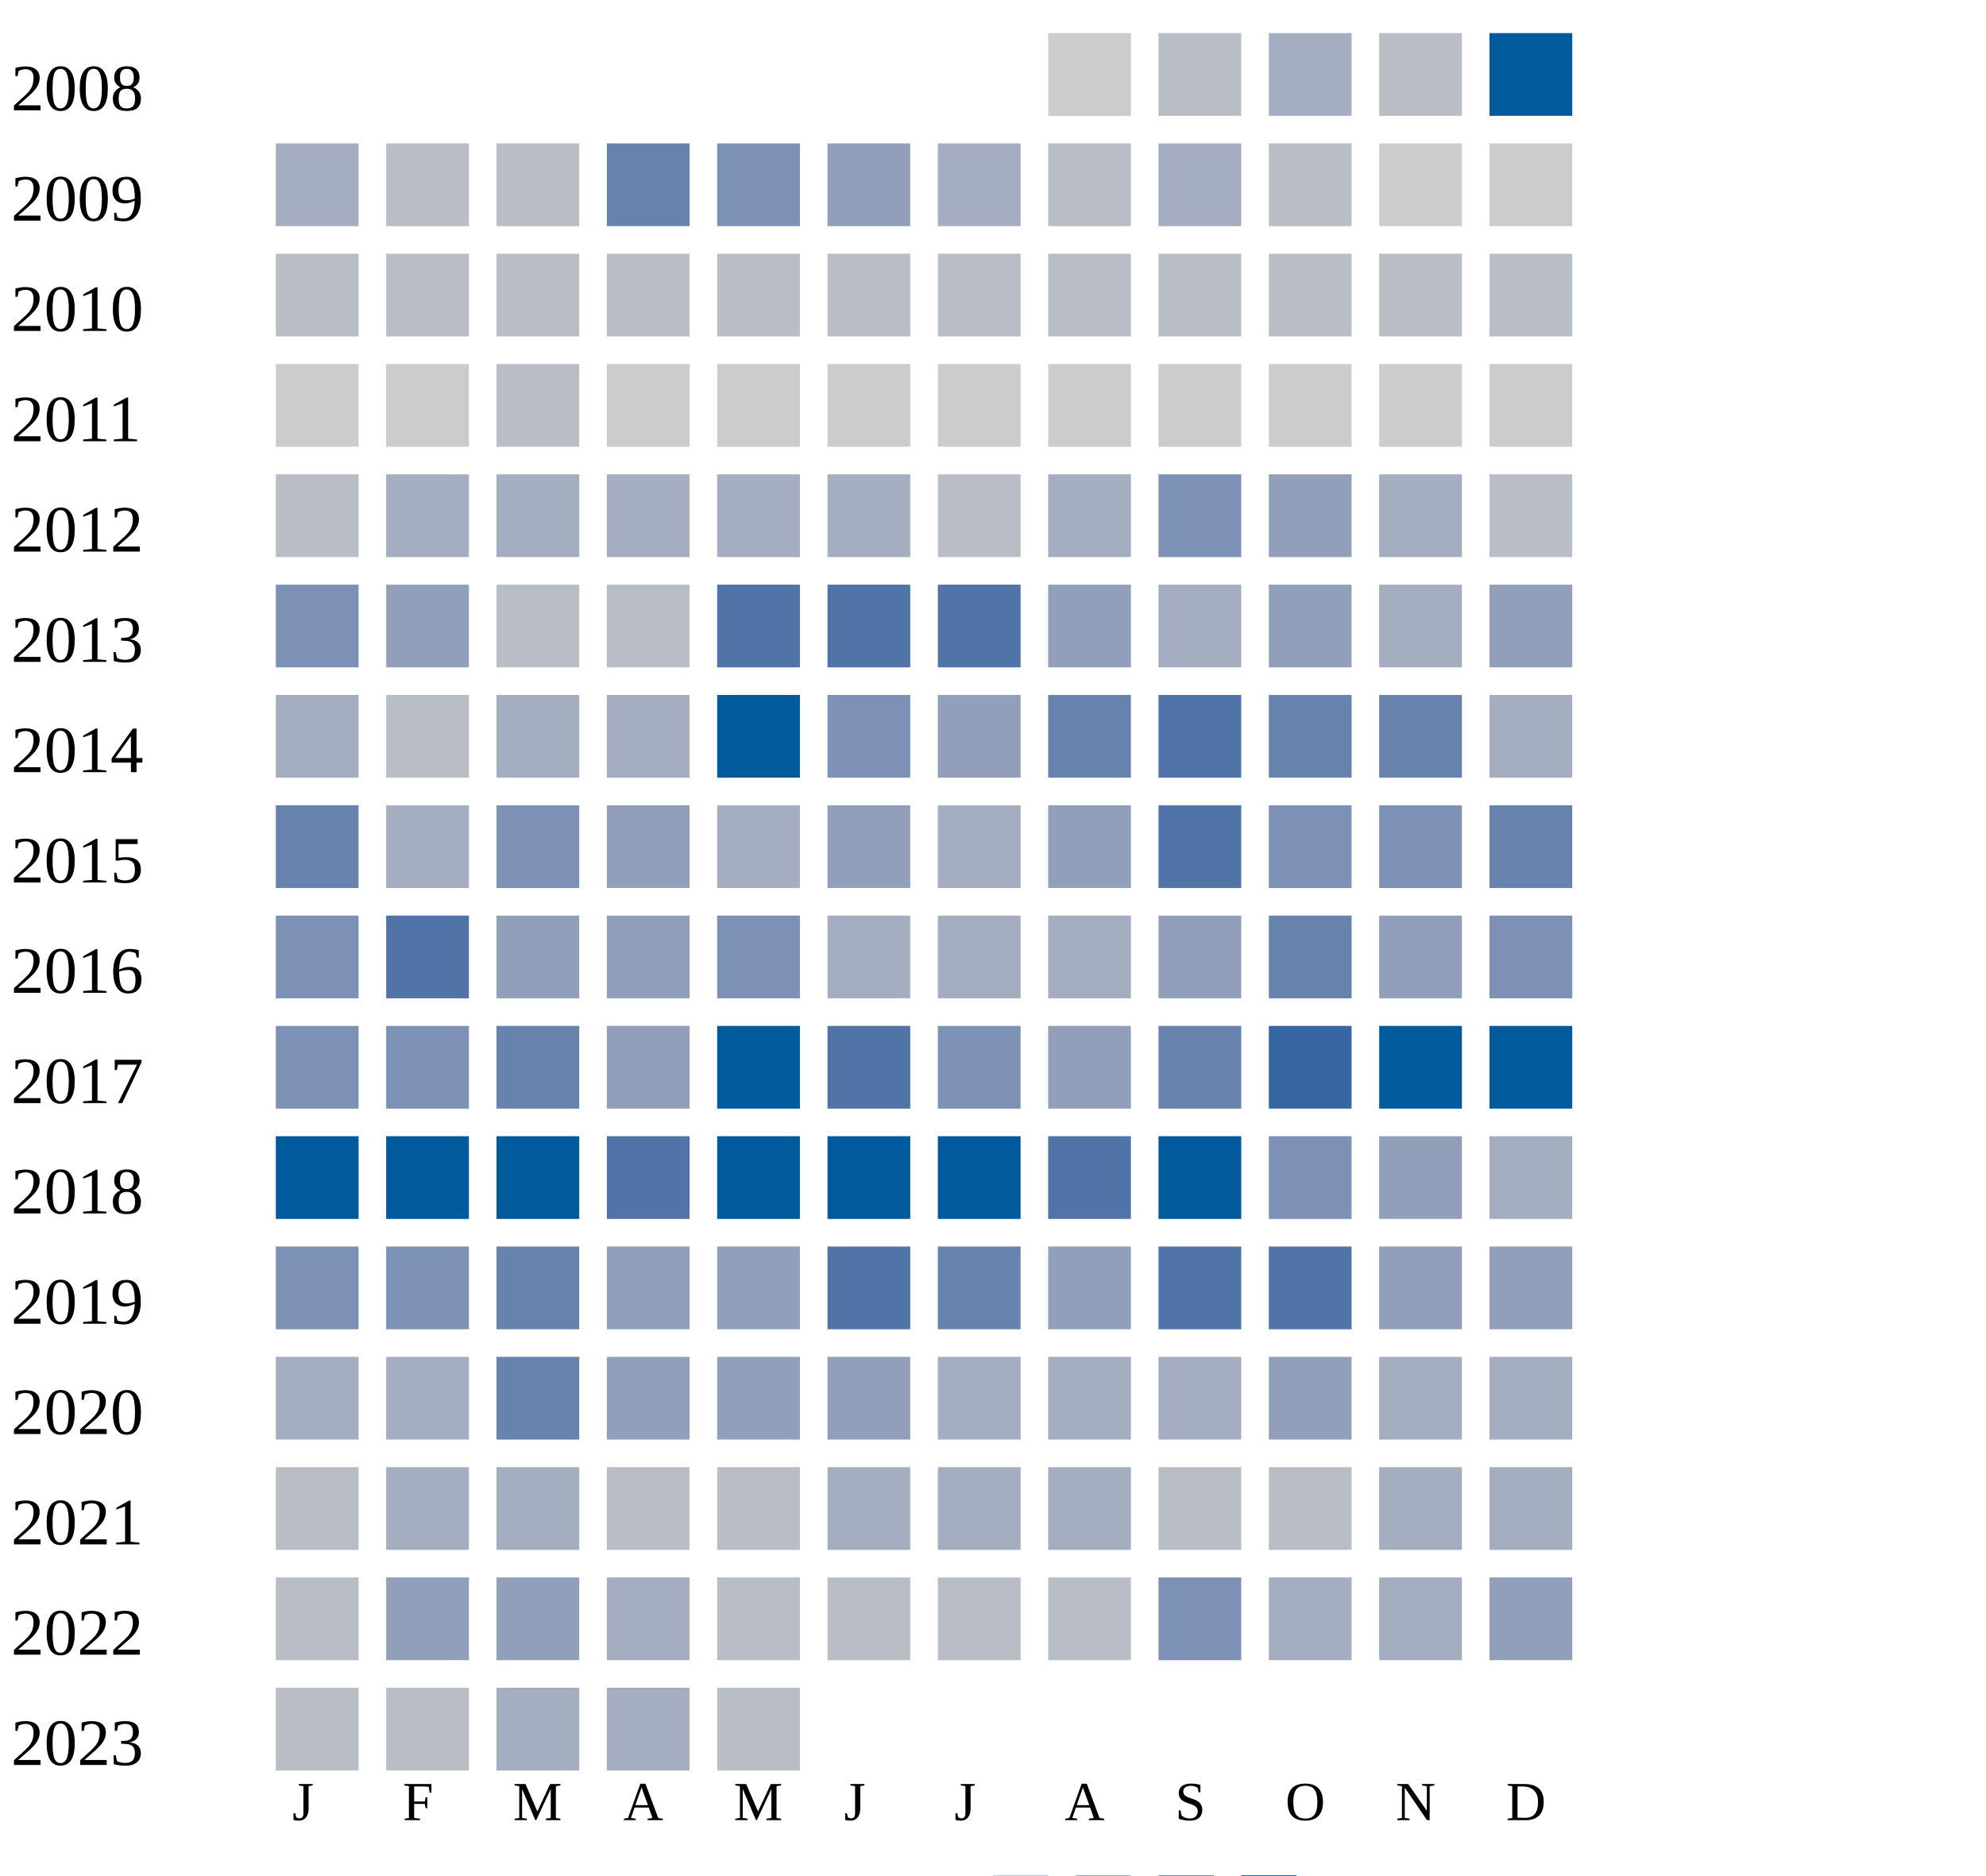
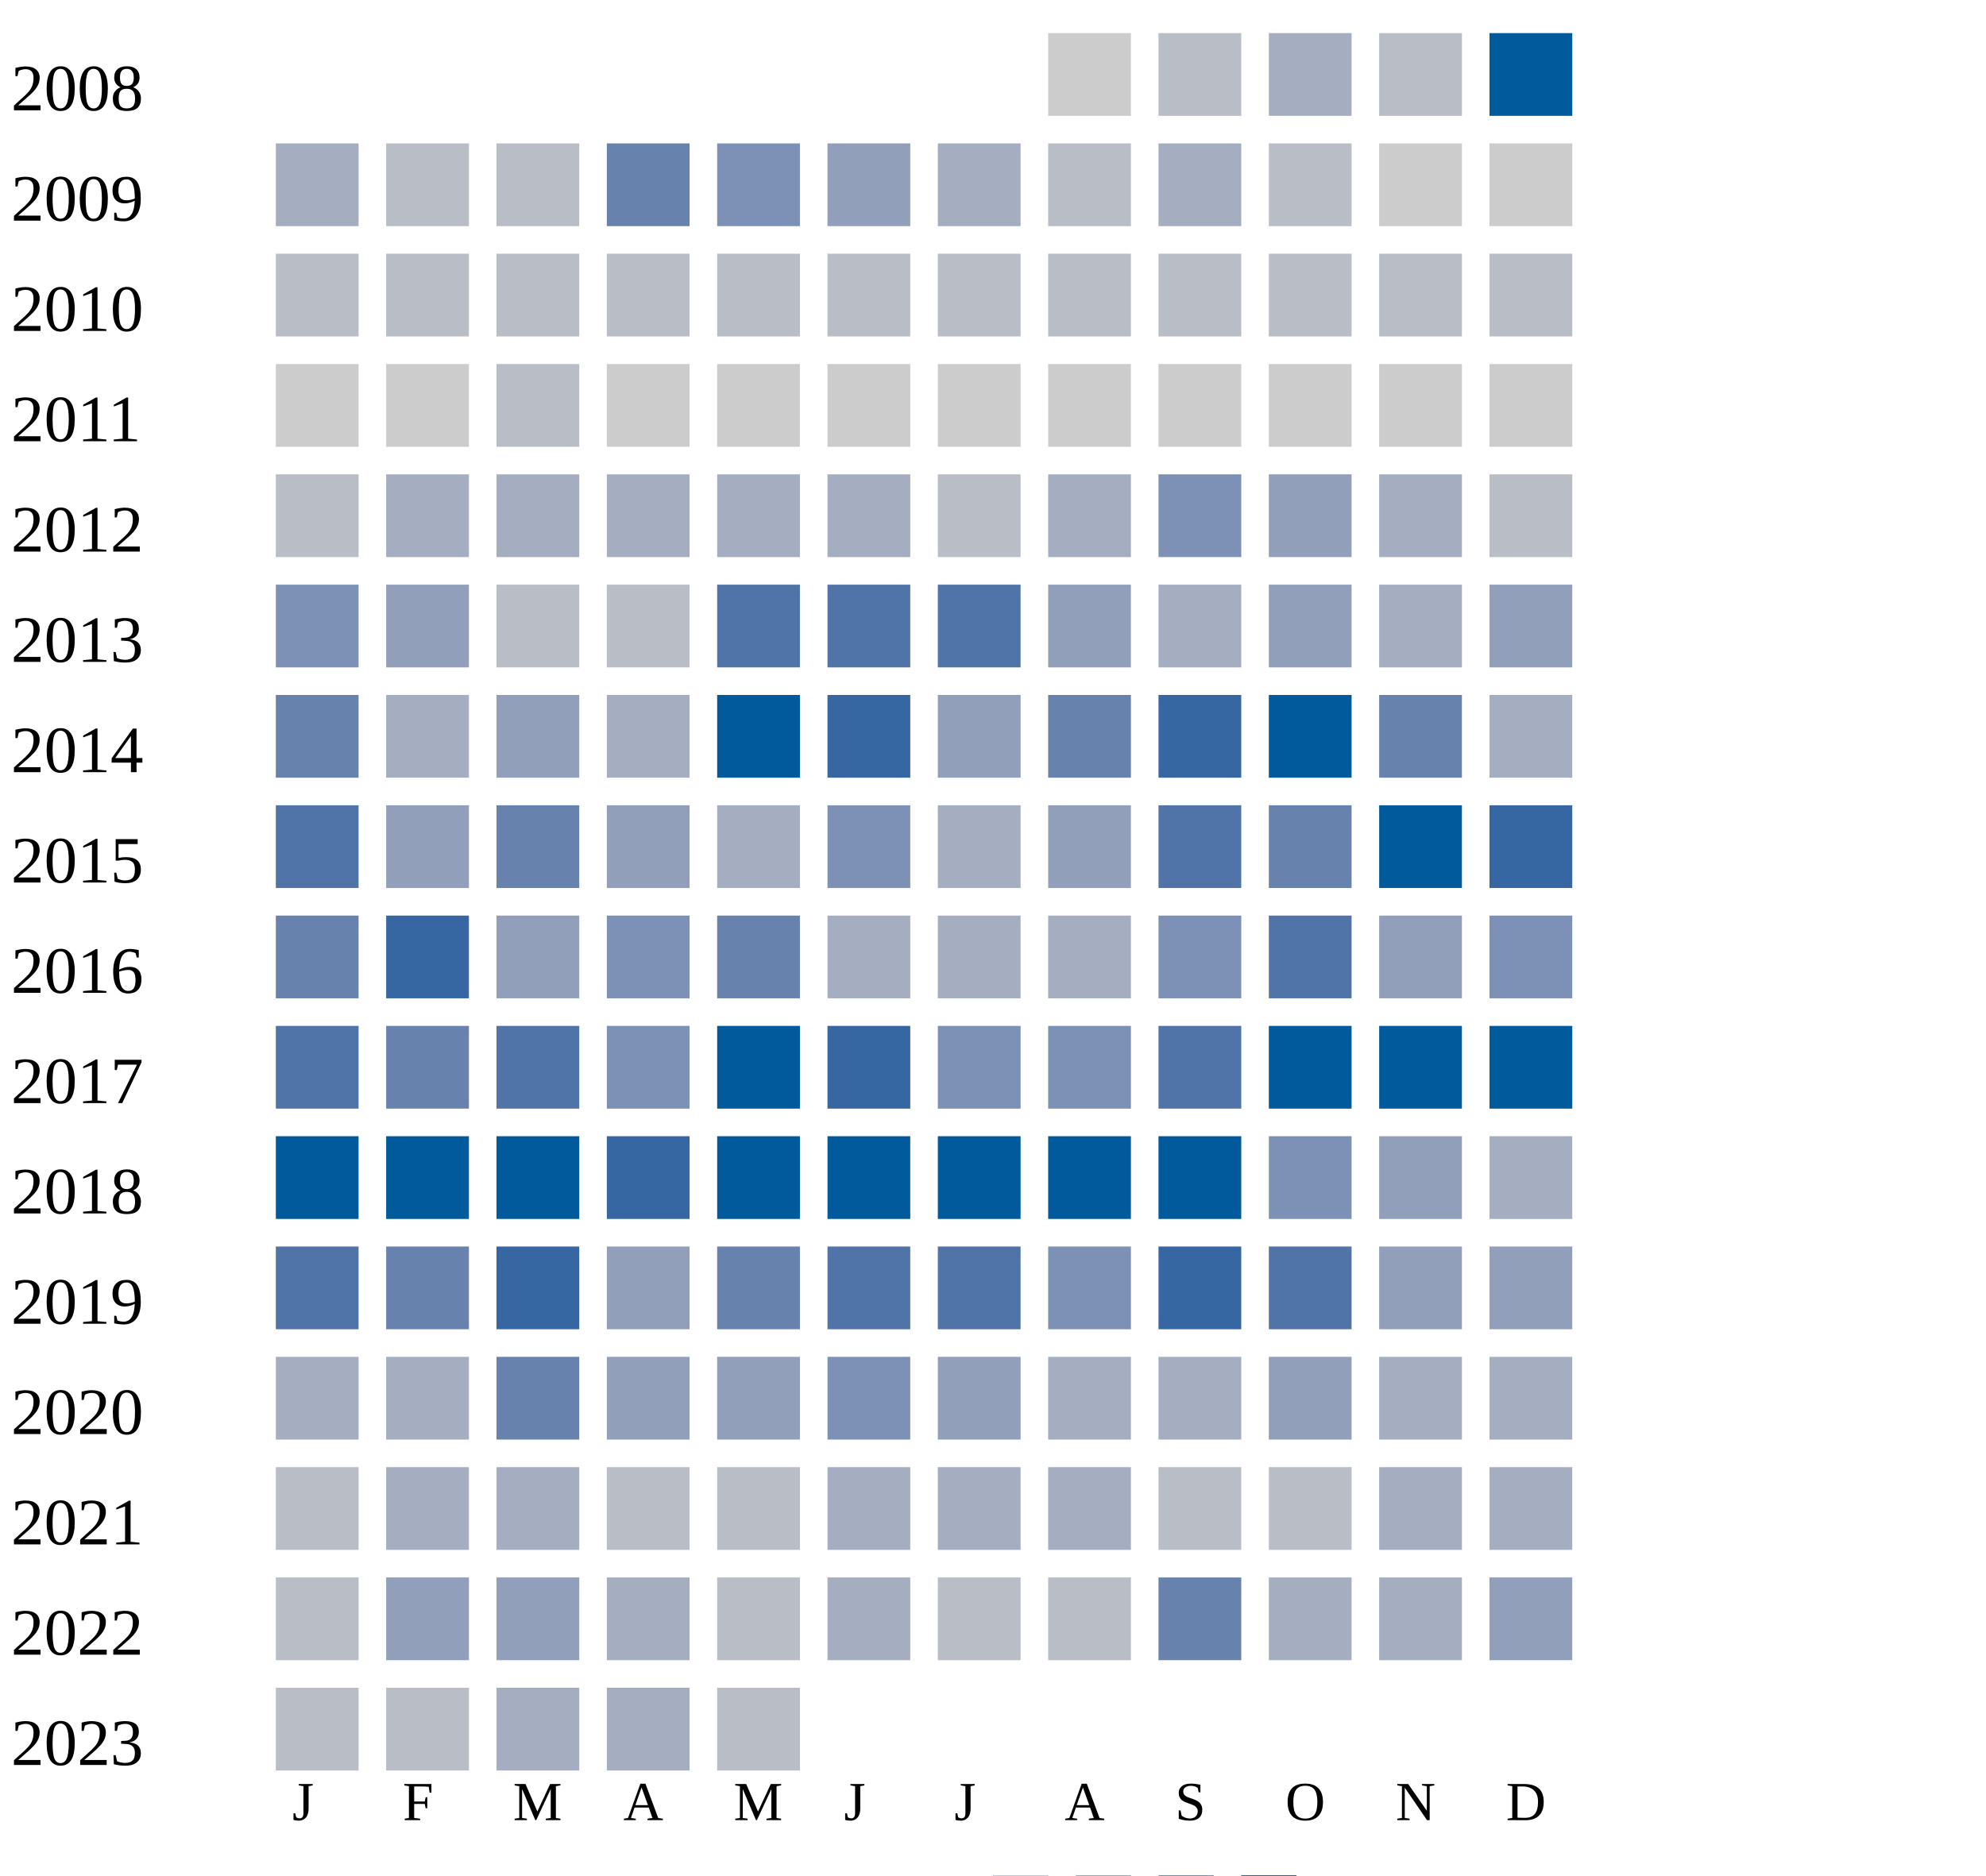
<svg xmlns="http://www.w3.org/2000/svg" width="360" height="340">
  <g transform="translate(0 0)">
    <text x="2" y="20">2008</text>
    <rect x="190" y="6" width="15" height="15" fill="#cccccc" />
    <rect x="210" y="6" width="15" height="15" fill="#b9bdc6" />
    <rect x="230" y="6" width="15" height="15" fill="#a5aec0" />
    <rect x="250" y="6" width="15" height="15" fill="#b9bdc6" />
    <rect x="270" y="6" width="15" height="15" fill="#005a9c" />
  </g>
  <g transform="translate(0 20)">
    <text x="2" y="20">2009</text>
    <rect x="50" y="6" width="15" height="15" fill="#a5aec0" />
    <rect x="70" y="6" width="15" height="15" fill="#b9bdc6" />
    <rect x="90" y="6" width="15" height="15" fill="#b9bdc6" />
    <rect x="110" y="6" width="15" height="15" fill="#6882ae" />
    <rect x="130" y="6" width="15" height="15" fill="#7d90b5" />
    <rect x="150" y="6" width="15" height="15" fill="#919fba" />
    <rect x="170" y="6" width="15" height="15" fill="#a5aec0" />
    <rect x="190" y="6" width="15" height="15" fill="#b9bdc6" />
    <rect x="210" y="6" width="15" height="15" fill="#a5aec0" />
    <rect x="230" y="6" width="15" height="15" fill="#b9bdc6" />
    <rect x="250" y="6" width="15" height="15" fill="#cccccc" />
    <rect x="270" y="6" width="15" height="15" fill="#cccccc" />
  </g>
  <g transform="translate(0 40)">
    <text x="2" y="20">2010</text>
    <rect x="50" y="6" width="15" height="15" fill="#b9bdc6" />
    <rect x="70" y="6" width="15" height="15" fill="#b9bdc6" />
    <rect x="90" y="6" width="15" height="15" fill="#b9bdc6" />
    <rect x="110" y="6" width="15" height="15" fill="#b9bdc6" />
    <rect x="130" y="6" width="15" height="15" fill="#b9bdc6" />
    <rect x="150" y="6" width="15" height="15" fill="#b9bdc6" />
    <rect x="170" y="6" width="15" height="15" fill="#b9bdc6" />
    <rect x="190" y="6" width="15" height="15" fill="#b9bdc6" />
    <rect x="210" y="6" width="15" height="15" fill="#b9bdc6" />
    <rect x="230" y="6" width="15" height="15" fill="#b9bdc6" />
    <rect x="250" y="6" width="15" height="15" fill="#b9bdc6" />
    <rect x="270" y="6" width="15" height="15" fill="#b9bdc6" />
  </g>
  <g transform="translate(0 60)">
    <text x="2" y="20">2011</text>
    <rect x="50" y="6" width="15" height="15" fill="#cccccc" />
    <rect x="70" y="6" width="15" height="15" fill="#cccccc" />
    <rect x="90" y="6" width="15" height="15" fill="#b9bdc6" />
    <rect x="110" y="6" width="15" height="15" fill="#cccccc" />
    <rect x="130" y="6" width="15" height="15" fill="#cccccc" />
    <rect x="150" y="6" width="15" height="15" fill="#cccccc" />
    <rect x="170" y="6" width="15" height="15" fill="#cccccc" />
    <rect x="190" y="6" width="15" height="15" fill="#cccccc" />
    <rect x="210" y="6" width="15" height="15" fill="#cccccc" />
    <rect x="230" y="6" width="15" height="15" fill="#cccccc" />
    <rect x="250" y="6" width="15" height="15" fill="#cccccc" />
    <rect x="270" y="6" width="15" height="15" fill="#cccccc" />
  </g>
  <g transform="translate(0 80)">
    <text x="2" y="20">2012</text>
    <rect x="50" y="6" width="15" height="15" fill="#b9bdc6" />
    <rect x="70" y="6" width="15" height="15" fill="#a5aec0" />
    <rect x="90" y="6" width="15" height="15" fill="#a5aec0" />
    <rect x="110" y="6" width="15" height="15" fill="#a5aec0" />
    <rect x="130" y="6" width="15" height="15" fill="#a5aec0" />
    <rect x="150" y="6" width="15" height="15" fill="#a5aec0" />
    <rect x="170" y="6" width="15" height="15" fill="#b9bdc6" />
    <rect x="190" y="6" width="15" height="15" fill="#a5aec0" />
    <rect x="210" y="6" width="15" height="15" fill="#7d90b5" />
    <rect x="230" y="6" width="15" height="15" fill="#919fba" />
    <rect x="250" y="6" width="15" height="15" fill="#a5aec0" />
    <rect x="270" y="6" width="15" height="15" fill="#b9bdc6" />
  </g>
  <g transform="translate(0 100)">
    <text x="2" y="20">2013</text>
    <rect x="50" y="6" width="15" height="15" fill="#7d90b5" />
    <rect x="70" y="6" width="15" height="15" fill="#919fba" />
    <rect x="90" y="6" width="15" height="15" fill="#b9bdc6" />
    <rect x="110" y="6" width="15" height="15" fill="#b9bdc6" />
    <rect x="130" y="6" width="15" height="15" fill="#5174a8" />
    <rect x="150" y="6" width="15" height="15" fill="#5174a8" />
    <rect x="170" y="6" width="15" height="15" fill="#5174a8" />
    <rect x="190" y="6" width="15" height="15" fill="#919fba" />
    <rect x="210" y="6" width="15" height="15" fill="#a5aec0" />
    <rect x="230" y="6" width="15" height="15" fill="#919fba" />
    <rect x="250" y="6" width="15" height="15" fill="#a5aec0" />
    <rect x="270" y="6" width="15" height="15" fill="#919fba" />
  </g>
  <g transform="translate(0 120)">
    <text x="2" y="20">2014</text>
-     <rect x="50" y="6" width="15" height="15" fill="#a5aec0" />
-     <rect x="70" y="6" width="15" height="15" fill="#b9bdc6" />
-     <rect x="90" y="6" width="15" height="15" fill="#a5aec0" />
+     <rect x="50" y="6" width="15" height="15" fill="#6882ae" />
+     <rect x="70" y="6" width="15" height="15" fill="#a5aec0" />
+     <rect x="90" y="6" width="15" height="15" fill="#919fba" />
    <rect x="110" y="6" width="15" height="15" fill="#a5aec0" />
    <rect x="130" y="6" width="15" height="15" fill="#005a9c" />
-     <rect x="150" y="6" width="15" height="15" fill="#7d90b5" />
+     <rect x="150" y="6" width="15" height="15" fill="#3667a2" />
    <rect x="170" y="6" width="15" height="15" fill="#919fba" />
    <rect x="190" y="6" width="15" height="15" fill="#6882ae" />
+     <rect x="210" y="6" width="15" height="15" fill="#3667a2" />
+     <rect x="230" y="6" width="15" height="15" fill="#005a9c" />
+     <rect x="250" y="6" width="15" height="15" fill="#6882ae" />
+     <rect x="270" y="6" width="15" height="15" fill="#a5aec0" />
+   </g>
+   <g transform="translate(0 140)">
+     <text x="2" y="20">2015</text>
+     <rect x="50" y="6" width="15" height="15" fill="#5174a8" />
+     <rect x="70" y="6" width="15" height="15" fill="#919fba" />
+     <rect x="90" y="6" width="15" height="15" fill="#6882ae" />
+     <rect x="110" y="6" width="15" height="15" fill="#919fba" />
+     <rect x="130" y="6" width="15" height="15" fill="#a5aec0" />
+     <rect x="150" y="6" width="15" height="15" fill="#7d90b5" />
+     <rect x="170" y="6" width="15" height="15" fill="#a5aec0" />
+     <rect x="190" y="6" width="15" height="15" fill="#919fba" />
    <rect x="210" y="6" width="15" height="15" fill="#5174a8" />
    <rect x="230" y="6" width="15" height="15" fill="#6882ae" />
-     <rect x="250" y="6" width="15" height="15" fill="#6882ae" />
-     <rect x="270" y="6" width="15" height="15" fill="#a5aec0" />
-   </g>
-   <g transform="translate(0 140)">
-     <text x="2" y="20">2015</text>
-     <rect x="50" y="6" width="15" height="15" fill="#6882ae" />
-     <rect x="70" y="6" width="15" height="15" fill="#a5aec0" />
-     <rect x="90" y="6" width="15" height="15" fill="#7d90b5" />
-     <rect x="110" y="6" width="15" height="15" fill="#919fba" />
-     <rect x="130" y="6" width="15" height="15" fill="#a5aec0" />
-     <rect x="150" y="6" width="15" height="15" fill="#919fba" />
-     <rect x="170" y="6" width="15" height="15" fill="#a5aec0" />
-     <rect x="190" y="6" width="15" height="15" fill="#919fba" />
-     <rect x="210" y="6" width="15" height="15" fill="#5174a8" />
-     <rect x="230" y="6" width="15" height="15" fill="#7d90b5" />
-     <rect x="250" y="6" width="15" height="15" fill="#7d90b5" />
-     <rect x="270" y="6" width="15" height="15" fill="#6882ae" />
+     <rect x="250" y="6" width="15" height="15" fill="#005a9c" />
+     <rect x="270" y="6" width="15" height="15" fill="#3667a2" />
  </g>
  <g transform="translate(0 160)">
    <text x="2" y="20">2016</text>
-     <rect x="50" y="6" width="15" height="15" fill="#7d90b5" />
-     <rect x="70" y="6" width="15" height="15" fill="#5174a8" />
+     <rect x="50" y="6" width="15" height="15" fill="#6882ae" />
+     <rect x="70" y="6" width="15" height="15" fill="#3667a2" />
    <rect x="90" y="6" width="15" height="15" fill="#919fba" />
-     <rect x="110" y="6" width="15" height="15" fill="#919fba" />
-     <rect x="130" y="6" width="15" height="15" fill="#7d90b5" />
-     <rect x="150" y="6" width="15" height="15" fill="#a5aec0" />
-     <rect x="170" y="6" width="15" height="15" fill="#a5aec0" />
-     <rect x="190" y="6" width="15" height="15" fill="#a5aec0" />
-     <rect x="210" y="6" width="15" height="15" fill="#919fba" />
-     <rect x="230" y="6" width="15" height="15" fill="#6882ae" />
+     <rect x="110" y="6" width="15" height="15" fill="#7d90b5" />
+     <rect x="130" y="6" width="15" height="15" fill="#6882ae" />
+     <rect x="150" y="6" width="15" height="15" fill="#a5aec0" />
+     <rect x="170" y="6" width="15" height="15" fill="#a5aec0" />
+     <rect x="190" y="6" width="15" height="15" fill="#a5aec0" />
+     <rect x="210" y="6" width="15" height="15" fill="#7d90b5" />
+     <rect x="230" y="6" width="15" height="15" fill="#5174a8" />
    <rect x="250" y="6" width="15" height="15" fill="#919fba" />
    <rect x="270" y="6" width="15" height="15" fill="#7d90b5" />
  </g>
  <g transform="translate(0 180)">
    <text x="2" y="20">2017</text>
-     <rect x="50" y="6" width="15" height="15" fill="#7d90b5" />
-     <rect x="70" y="6" width="15" height="15" fill="#7d90b5" />
-     <rect x="90" y="6" width="15" height="15" fill="#6882ae" />
-     <rect x="110" y="6" width="15" height="15" fill="#919fba" />
+     <rect x="50" y="6" width="15" height="15" fill="#5174a8" />
+     <rect x="70" y="6" width="15" height="15" fill="#6882ae" />
+     <rect x="90" y="6" width="15" height="15" fill="#5174a8" />
+     <rect x="110" y="6" width="15" height="15" fill="#7d90b5" />
    <rect x="130" y="6" width="15" height="15" fill="#005a9c" />
-     <rect x="150" y="6" width="15" height="15" fill="#5174a8" />
+     <rect x="150" y="6" width="15" height="15" fill="#3667a2" />
    <rect x="170" y="6" width="15" height="15" fill="#7d90b5" />
-     <rect x="190" y="6" width="15" height="15" fill="#919fba" />
-     <rect x="210" y="6" width="15" height="15" fill="#6882ae" />
-     <rect x="230" y="6" width="15" height="15" fill="#3667a2" />
+     <rect x="190" y="6" width="15" height="15" fill="#7d90b5" />
+     <rect x="210" y="6" width="15" height="15" fill="#5174a8" />
+     <rect x="230" y="6" width="15" height="15" fill="#005a9c" />
    <rect x="250" y="6" width="15" height="15" fill="#005a9c" />
    <rect x="270" y="6" width="15" height="15" fill="#005a9c" />
  </g>
  <g transform="translate(0 200)">
    <text x="2" y="20">2018</text>
    <rect x="50" y="6" width="15" height="15" fill="#005a9c" />
    <rect x="70" y="6" width="15" height="15" fill="#005a9c" />
    <rect x="90" y="6" width="15" height="15" fill="#005a9c" />
-     <rect x="110" y="6" width="15" height="15" fill="#5174a8" />
+     <rect x="110" y="6" width="15" height="15" fill="#3667a2" />
    <rect x="130" y="6" width="15" height="15" fill="#005a9c" />
    <rect x="150" y="6" width="15" height="15" fill="#005a9c" />
    <rect x="170" y="6" width="15" height="15" fill="#005a9c" />
-     <rect x="190" y="6" width="15" height="15" fill="#5174a8" />
+     <rect x="190" y="6" width="15" height="15" fill="#005a9c" />
    <rect x="210" y="6" width="15" height="15" fill="#005a9c" />
    <rect x="230" y="6" width="15" height="15" fill="#7d90b5" />
    <rect x="250" y="6" width="15" height="15" fill="#919fba" />
    <rect x="270" y="6" width="15" height="15" fill="#a5aec0" />
  </g>
  <g transform="translate(0 220)">
    <text x="2" y="20">2019</text>
-     <rect x="50" y="6" width="15" height="15" fill="#7d90b5" />
-     <rect x="70" y="6" width="15" height="15" fill="#7d90b5" />
+     <rect x="50" y="6" width="15" height="15" fill="#5174a8" />
+     <rect x="70" y="6" width="15" height="15" fill="#6882ae" />
+     <rect x="90" y="6" width="15" height="15" fill="#3667a2" />
+     <rect x="110" y="6" width="15" height="15" fill="#919fba" />
+     <rect x="130" y="6" width="15" height="15" fill="#6882ae" />
+     <rect x="150" y="6" width="15" height="15" fill="#5174a8" />
+     <rect x="170" y="6" width="15" height="15" fill="#5174a8" />
+     <rect x="190" y="6" width="15" height="15" fill="#7d90b5" />
+     <rect x="210" y="6" width="15" height="15" fill="#3667a2" />
+     <rect x="230" y="6" width="15" height="15" fill="#5174a8" />
+     <rect x="250" y="6" width="15" height="15" fill="#919fba" />
+     <rect x="270" y="6" width="15" height="15" fill="#919fba" />
+   </g>
+   <g transform="translate(0 240)">
+     <text x="2" y="20">2020</text>
+     <rect x="50" y="6" width="15" height="15" fill="#a5aec0" />
+     <rect x="70" y="6" width="15" height="15" fill="#a5aec0" />
    <rect x="90" y="6" width="15" height="15" fill="#6882ae" />
    <rect x="110" y="6" width="15" height="15" fill="#919fba" />
    <rect x="130" y="6" width="15" height="15" fill="#919fba" />
-     <rect x="150" y="6" width="15" height="15" fill="#5174a8" />
-     <rect x="170" y="6" width="15" height="15" fill="#6882ae" />
-     <rect x="190" y="6" width="15" height="15" fill="#919fba" />
-     <rect x="210" y="6" width="15" height="15" fill="#5174a8" />
-     <rect x="230" y="6" width="15" height="15" fill="#5174a8" />
-     <rect x="250" y="6" width="15" height="15" fill="#919fba" />
-     <rect x="270" y="6" width="15" height="15" fill="#919fba" />
-   </g>
-   <g transform="translate(0 240)">
-     <text x="2" y="20">2020</text>
-     <rect x="50" y="6" width="15" height="15" fill="#a5aec0" />
-     <rect x="70" y="6" width="15" height="15" fill="#a5aec0" />
-     <rect x="90" y="6" width="15" height="15" fill="#6882ae" />
-     <rect x="110" y="6" width="15" height="15" fill="#919fba" />
-     <rect x="130" y="6" width="15" height="15" fill="#919fba" />
-     <rect x="150" y="6" width="15" height="15" fill="#919fba" />
-     <rect x="170" y="6" width="15" height="15" fill="#a5aec0" />
+     <rect x="150" y="6" width="15" height="15" fill="#7d90b5" />
+     <rect x="170" y="6" width="15" height="15" fill="#919fba" />
    <rect x="190" y="6" width="15" height="15" fill="#a5aec0" />
    <rect x="210" y="6" width="15" height="15" fill="#a5aec0" />
    <rect x="230" y="6" width="15" height="15" fill="#919fba" />
    <rect x="250" y="6" width="15" height="15" fill="#a5aec0" />
    <rect x="270" y="6" width="15" height="15" fill="#a5aec0" />
  </g>
  <g transform="translate(0 260)">
    <text x="2" y="20">2021</text>
    <rect x="50" y="6" width="15" height="15" fill="#b9bdc6" />
    <rect x="70" y="6" width="15" height="15" fill="#a5aec0" />
    <rect x="90" y="6" width="15" height="15" fill="#a5aec0" />
    <rect x="110" y="6" width="15" height="15" fill="#b9bdc6" />
    <rect x="130" y="6" width="15" height="15" fill="#b9bdc6" />
    <rect x="150" y="6" width="15" height="15" fill="#a5aec0" />
    <rect x="170" y="6" width="15" height="15" fill="#a5aec0" />
    <rect x="190" y="6" width="15" height="15" fill="#a5aec0" />
    <rect x="210" y="6" width="15" height="15" fill="#b9bdc6" />
    <rect x="230" y="6" width="15" height="15" fill="#b9bdc6" />
    <rect x="250" y="6" width="15" height="15" fill="#a5aec0" />
    <rect x="270" y="6" width="15" height="15" fill="#a5aec0" />
  </g>
  <g transform="translate(0 280)">
    <text x="2" y="20">2022</text>
    <rect x="50" y="6" width="15" height="15" fill="#b9bdc6" />
    <rect x="70" y="6" width="15" height="15" fill="#919fba" />
    <rect x="90" y="6" width="15" height="15" fill="#919fba" />
    <rect x="110" y="6" width="15" height="15" fill="#a5aec0" />
    <rect x="130" y="6" width="15" height="15" fill="#b9bdc6" />
-     <rect x="150" y="6" width="15" height="15" fill="#b9bdc6" />
+     <rect x="150" y="6" width="15" height="15" fill="#a5aec0" />
    <rect x="170" y="6" width="15" height="15" fill="#b9bdc6" />
    <rect x="190" y="6" width="15" height="15" fill="#b9bdc6" />
-     <rect x="210" y="6" width="15" height="15" fill="#7d90b5" />
+     <rect x="210" y="6" width="15" height="15" fill="#6882ae" />
    <rect x="230" y="6" width="15" height="15" fill="#a5aec0" />
    <rect x="250" y="6" width="15" height="15" fill="#a5aec0" />
    <rect x="270" y="6" width="15" height="15" fill="#919fba" />
  </g>
  <g transform="translate(0 300)">
    <text x="2" y="20">2023</text>
    <rect x="50" y="6" width="15" height="15" fill="#b9bdc6" />
    <rect x="70" y="6" width="15" height="15" fill="#b9bdc6" />
    <rect x="90" y="6" width="15" height="15" fill="#a5aec0" />
    <rect x="110" y="6" width="15" height="15" fill="#a5aec0" />
    <rect x="130" y="6" width="15" height="15" fill="#b9bdc6" />
  </g>
  <text style="font-size: 10px; text-align: center" x="53" y="330">J</text>
  <text style="font-size: 10px; text-align: center" x="73" y="330">F</text>
  <text style="font-size: 10px; text-align: center" x="93" y="330">M</text>
  <text style="font-size: 10px; text-align: center" x="113" y="330">A</text>
  <text style="font-size: 10px; text-align: center" x="133" y="330">M</text>
  <text style="font-size: 10px; text-align: center" x="153" y="330">J</text>
  <text style="font-size: 10px; text-align: center" x="173" y="330">J</text>
  <text style="font-size: 10px; text-align: center" x="193" y="330">A</text>
  <text style="font-size: 10px; text-align: center" x="213" y="330">S</text>
  <text style="font-size: 10px; text-align: center" x="233" y="330">O</text>
  <text style="font-size: 10px; text-align: center" x="253" y="330">N</text>
  <text style="font-size: 10px; text-align: center" x="273" y="330">D</text>
  <text style="font-size: 10px;" x="155" y="349">Less</text>
  <rect fill="#b9bdc6" width="10" height="10" x="180" y="340" />
  <rect fill="#919fba" width="10" height="10" x="195" y="340" />
  <rect fill="#6882ae" width="10" height="10" x="210" y="340" />
  <rect fill="#005a9c" width="10" height="10" x="225" y="340" />
  <text x="240" y="349" style="font-size: 10px;">More</text>
</svg>
